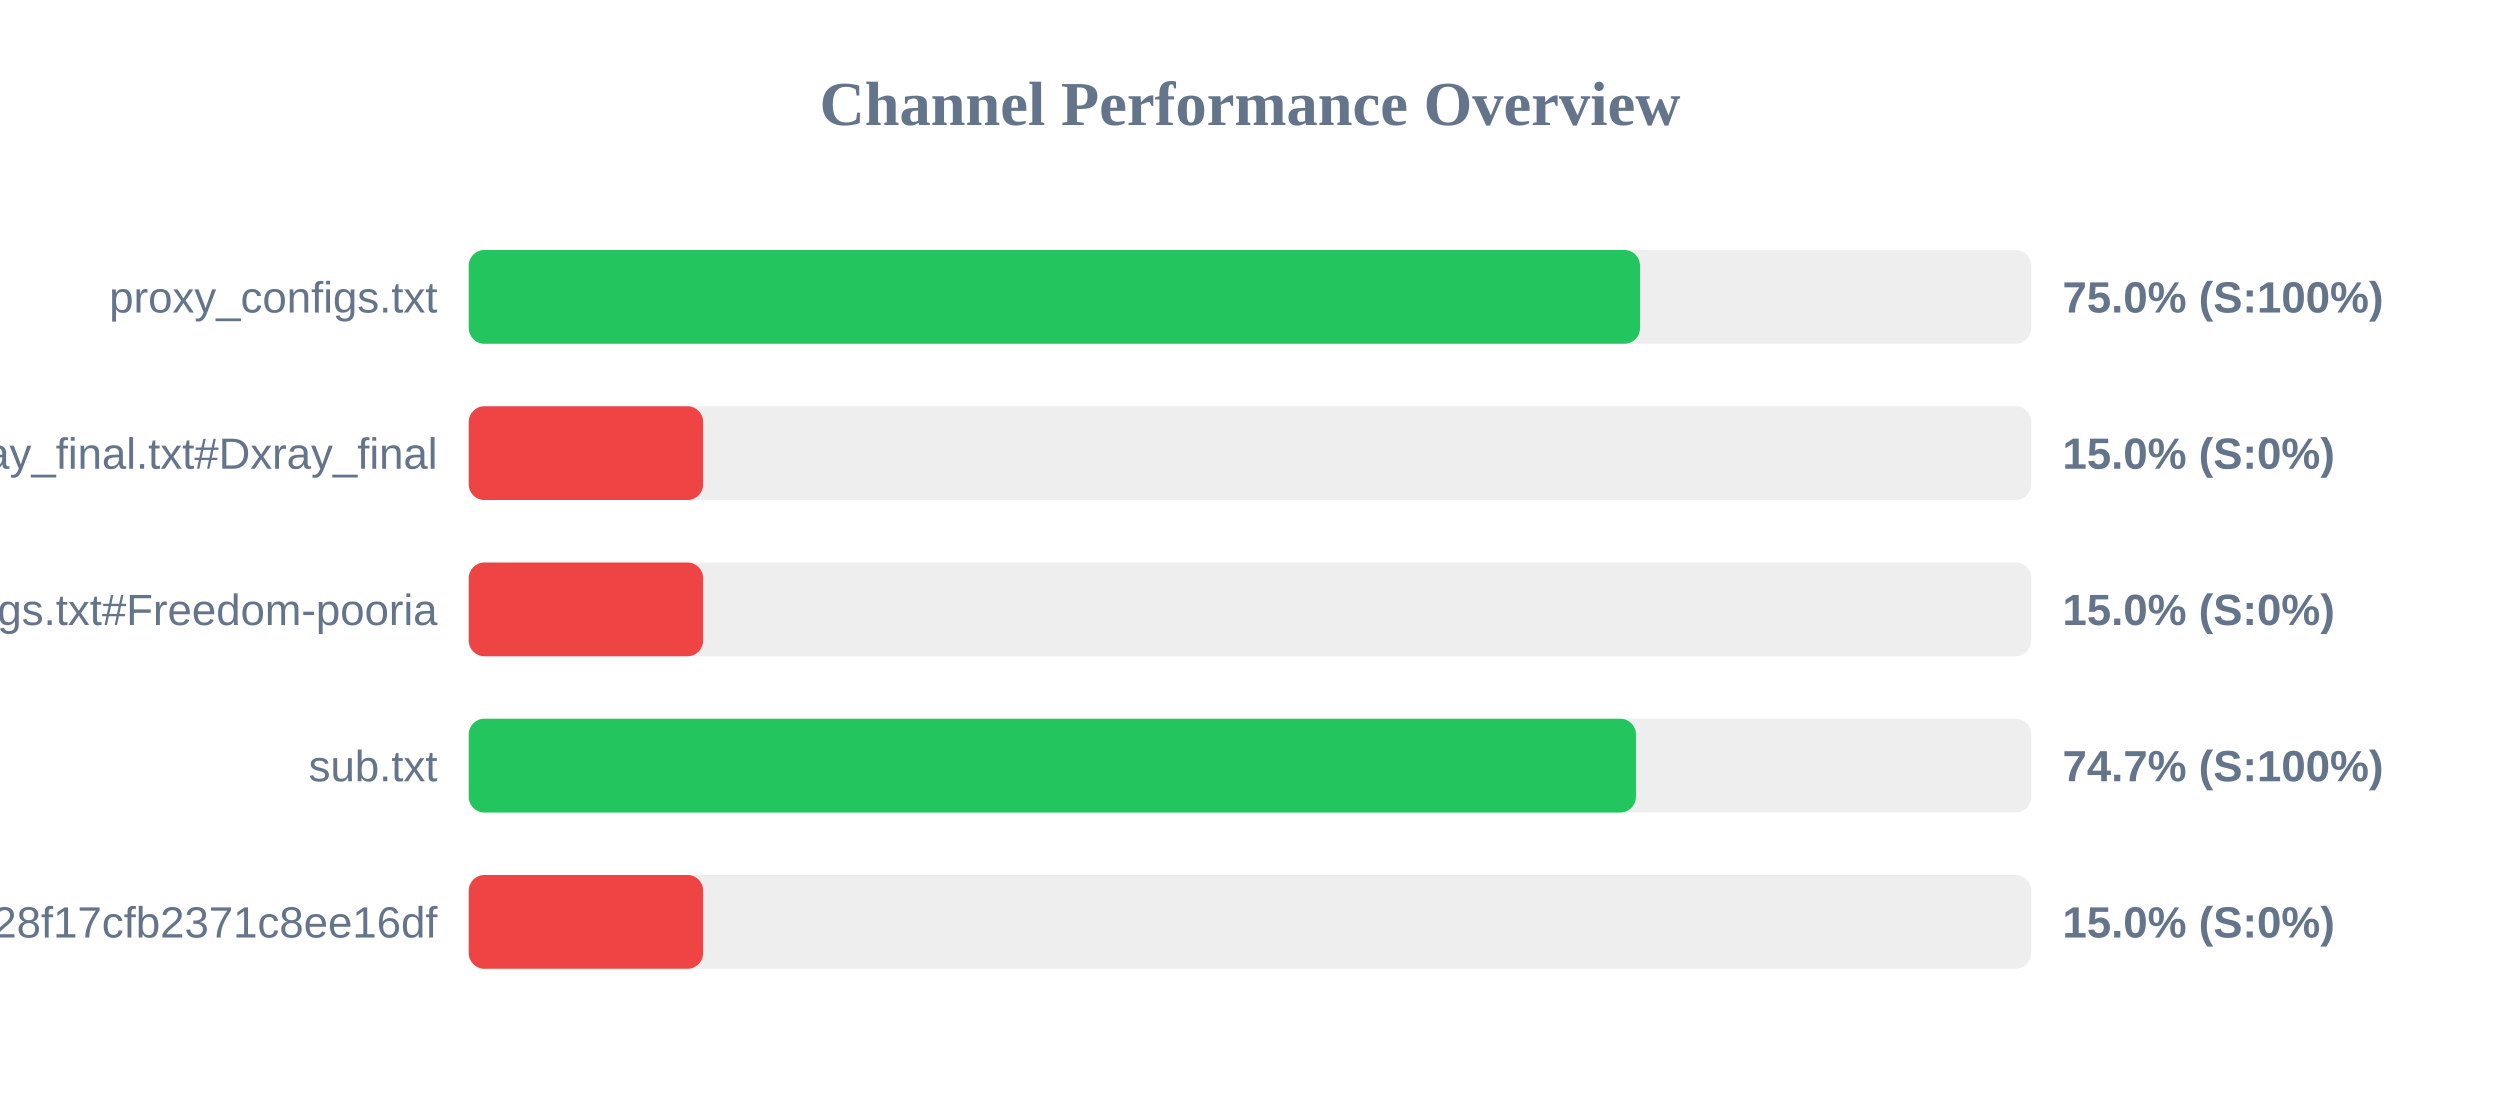
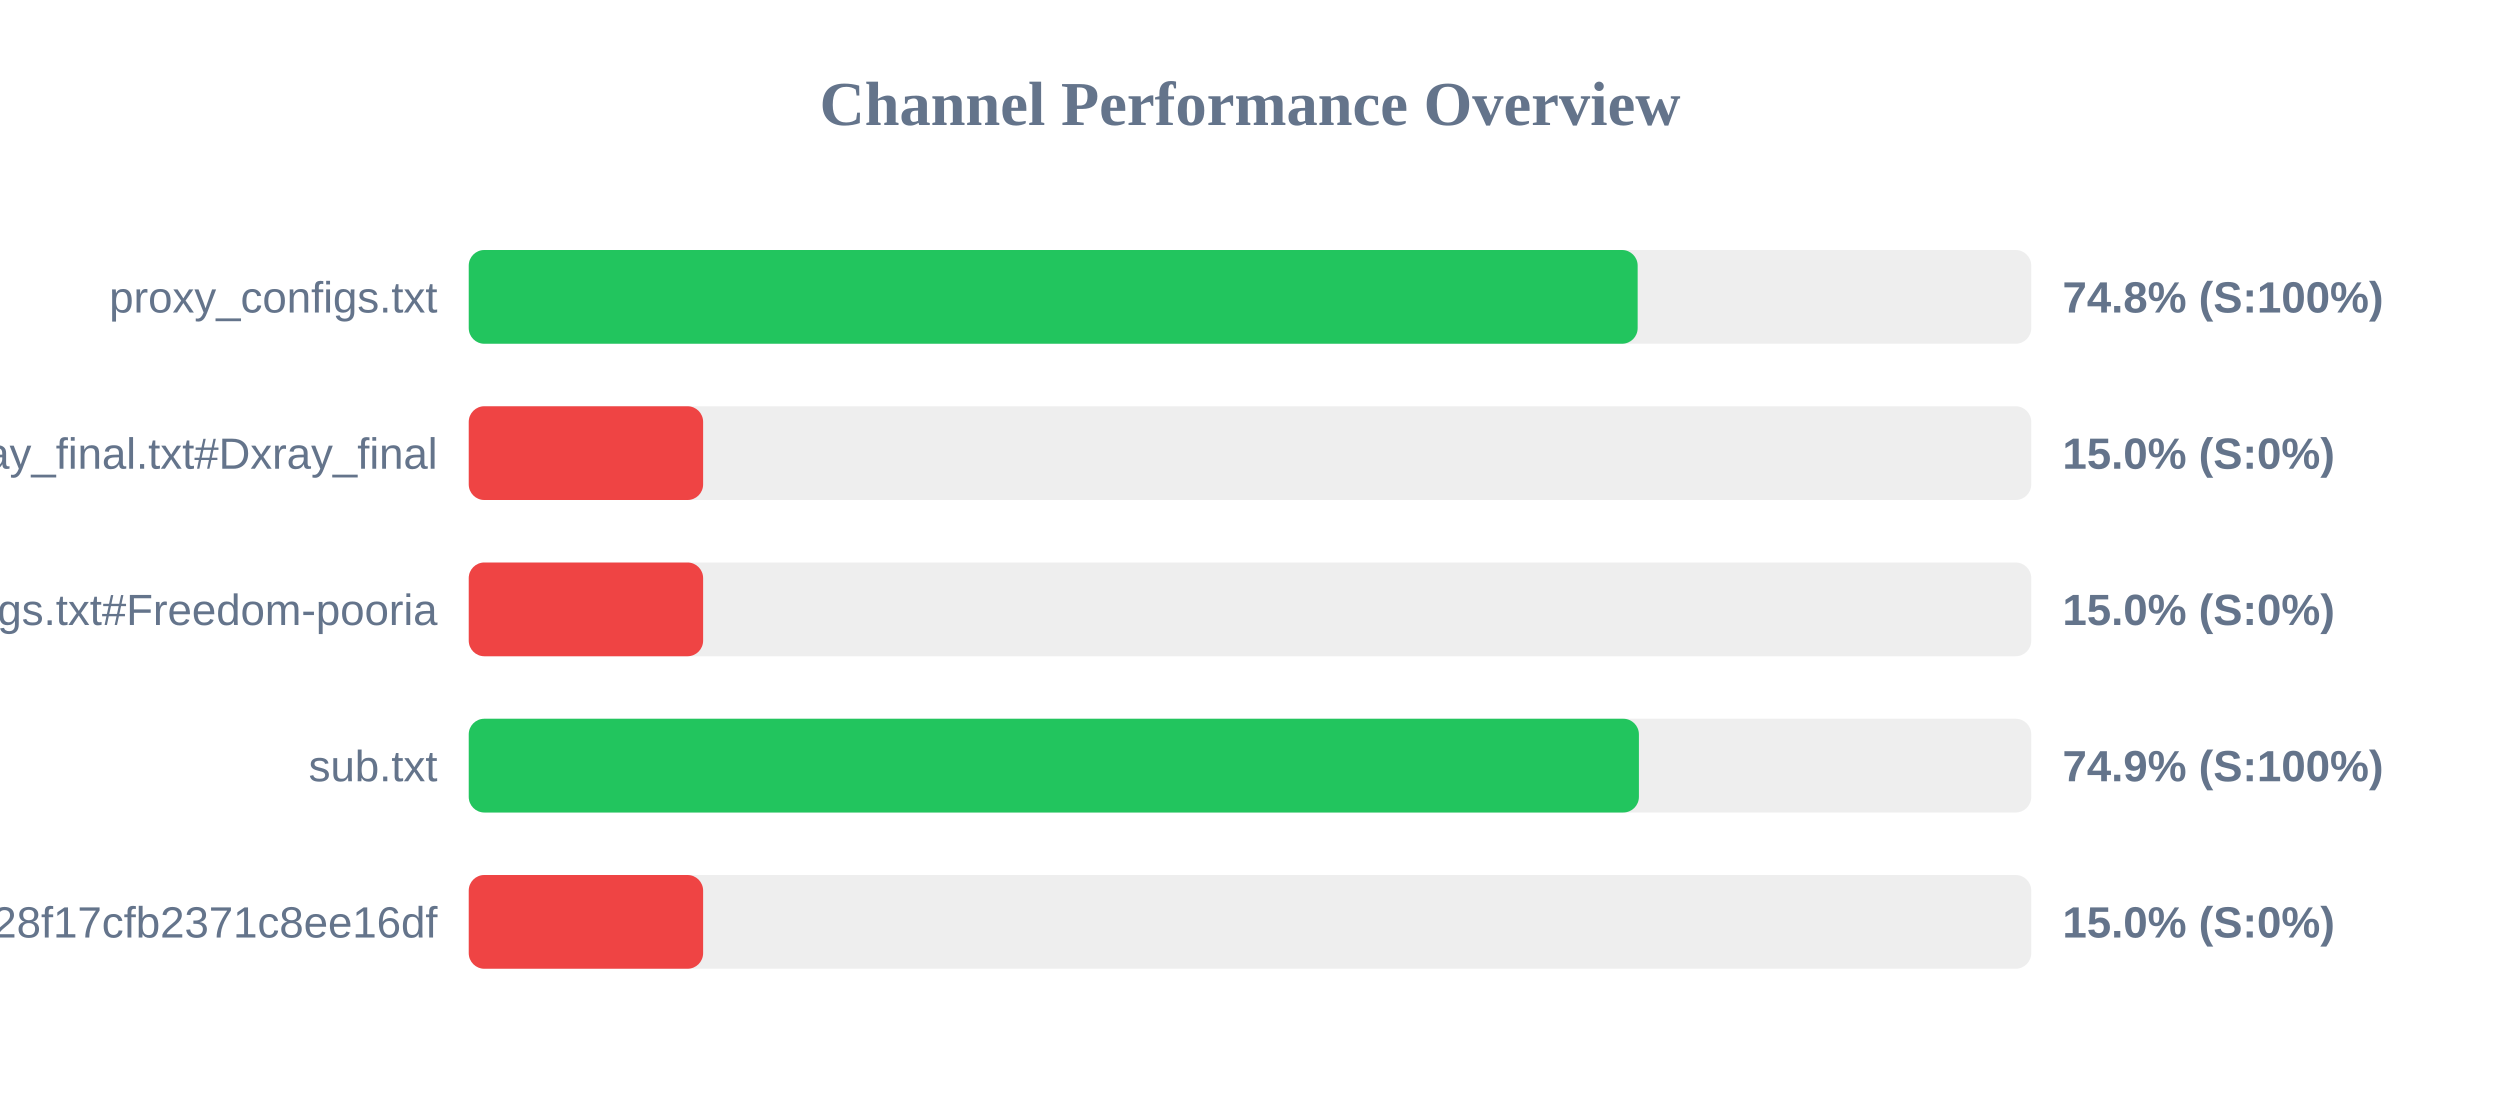
<svg xmlns="http://www.w3.org/2000/svg" width="800" height="350" version="1.1">
  <style>
        .row { font: 14px Arial; fill: #64748b; }
        .score { font: bold 14px Arial; fill: #64748b; }
    </style>
  <text x="400" y="40" text-anchor="middle" font-size="20px" font-weight="bold" fill="#64748b">Channel Performance Overview</text>
  <rect x="150" y="80" width="500" height="30" fill="#eee" rx="5" />
-   <rect x="150" y="80" width="374.8" height="30" fill="#22c55e" rx="5" />
+   <rect x="150" y="80" width="374.05" height="30" fill="#22c55e" rx="5" />
  <text x="140" y="100" text-anchor="end" class="row">proxy_configs.txt</text>
-   <text x="660" y="100" text-anchor="start" class="score">75.0% (S:100%)</text>
+   <text x="660" y="100" text-anchor="start" class="score">74.8% (S:100%)</text>
  <rect x="150" y="130" width="500" height="30" fill="#eee" rx="5" />
  <rect x="150" y="130" width="75.0" height="30" fill="#ef4444" rx="5" />
  <text x="140" y="150" text-anchor="end" class="row">xray_final.txt#Dxray_final</text>
  <text x="660" y="150" text-anchor="start" class="score">15.0% (S:0%)</text>
  <rect x="150" y="180" width="500" height="30" fill="#eee" rx="5" />
  <rect x="150" y="180" width="75.0" height="30" fill="#ef4444" rx="5" />
  <text x="140" y="200" text-anchor="end" class="row">v2ray_configs.txt#Freedom-pooria</text>
  <text x="660" y="200" text-anchor="start" class="score">15.0% (S:0%)</text>
  <rect x="150" y="230" width="500" height="30" fill="#eee" rx="5" />
-   <rect x="150" y="230" width="373.5" height="30" fill="#22c55e" rx="5" />
+   <rect x="150" y="230" width="374.45" height="30" fill="#22c55e" rx="5" />
  <text x="140" y="250" text-anchor="end" class="row">sub.txt</text>
-   <text x="660" y="250" text-anchor="start" class="score">74.7% (S:100%)</text>
+   <text x="660" y="250" text-anchor="start" class="score">74.9% (S:100%)</text>
  <rect x="150" y="280" width="500" height="30" fill="#eee" rx="5" />
  <rect x="150" y="280" width="75.0" height="30" fill="#ef4444" rx="5" />
  <text x="140" y="300" text-anchor="end" class="row">?token=fedfed7b41b828f17cfb2371c8ee16df</text>
  <text x="660" y="300" text-anchor="start" class="score">15.0% (S:0%)</text>
</svg>
